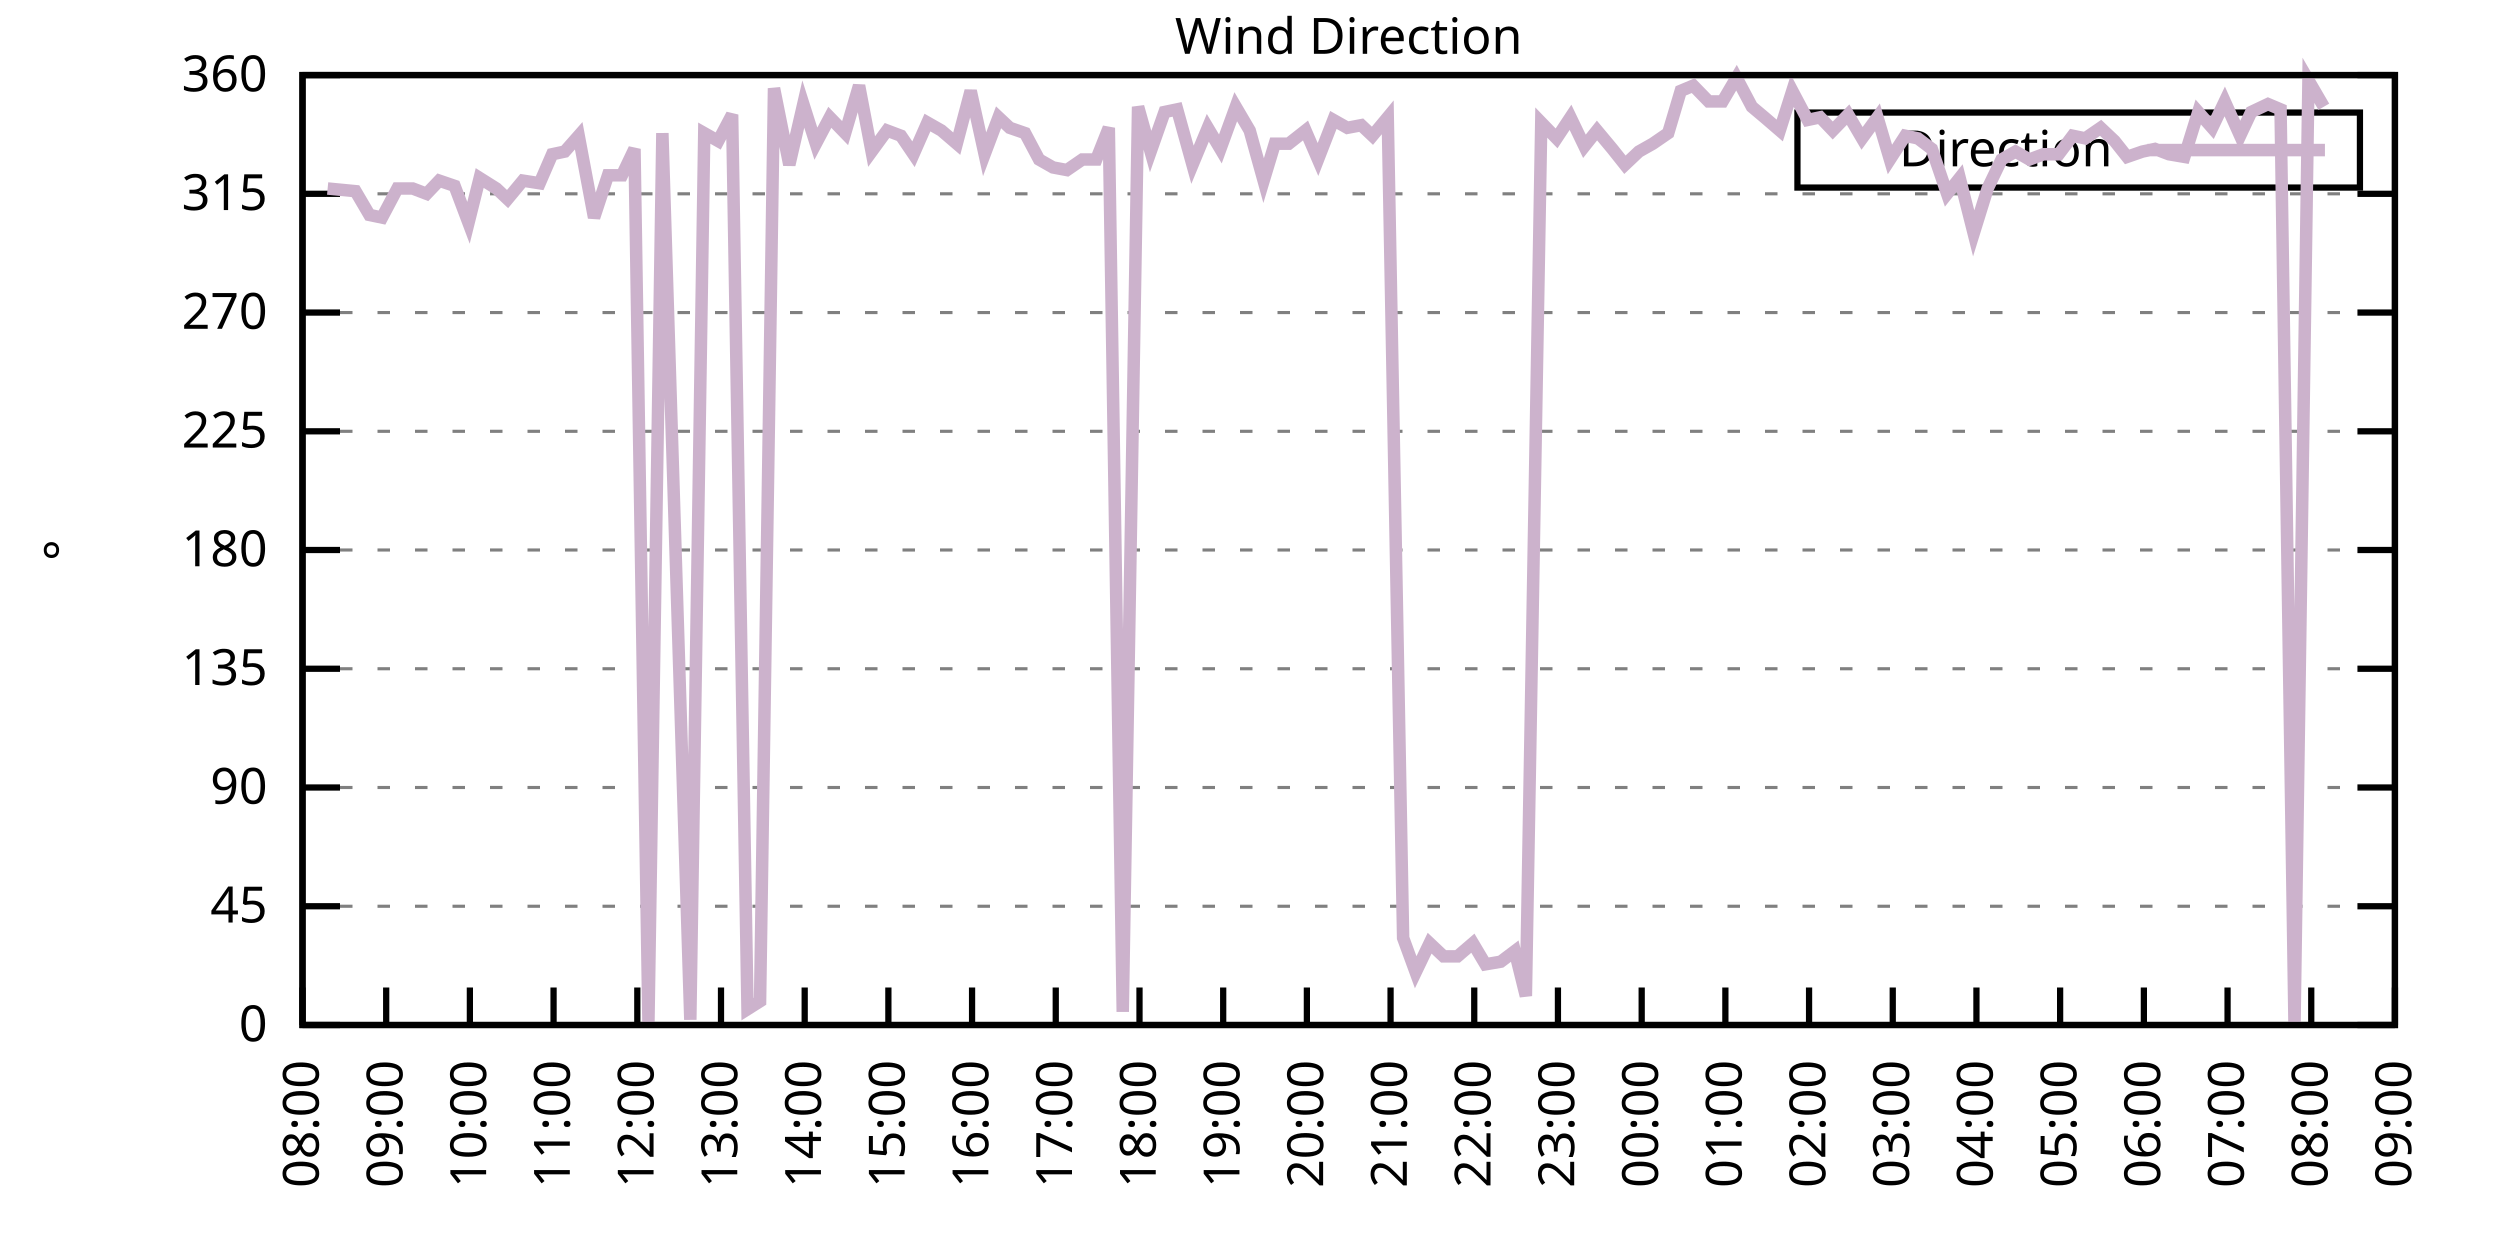
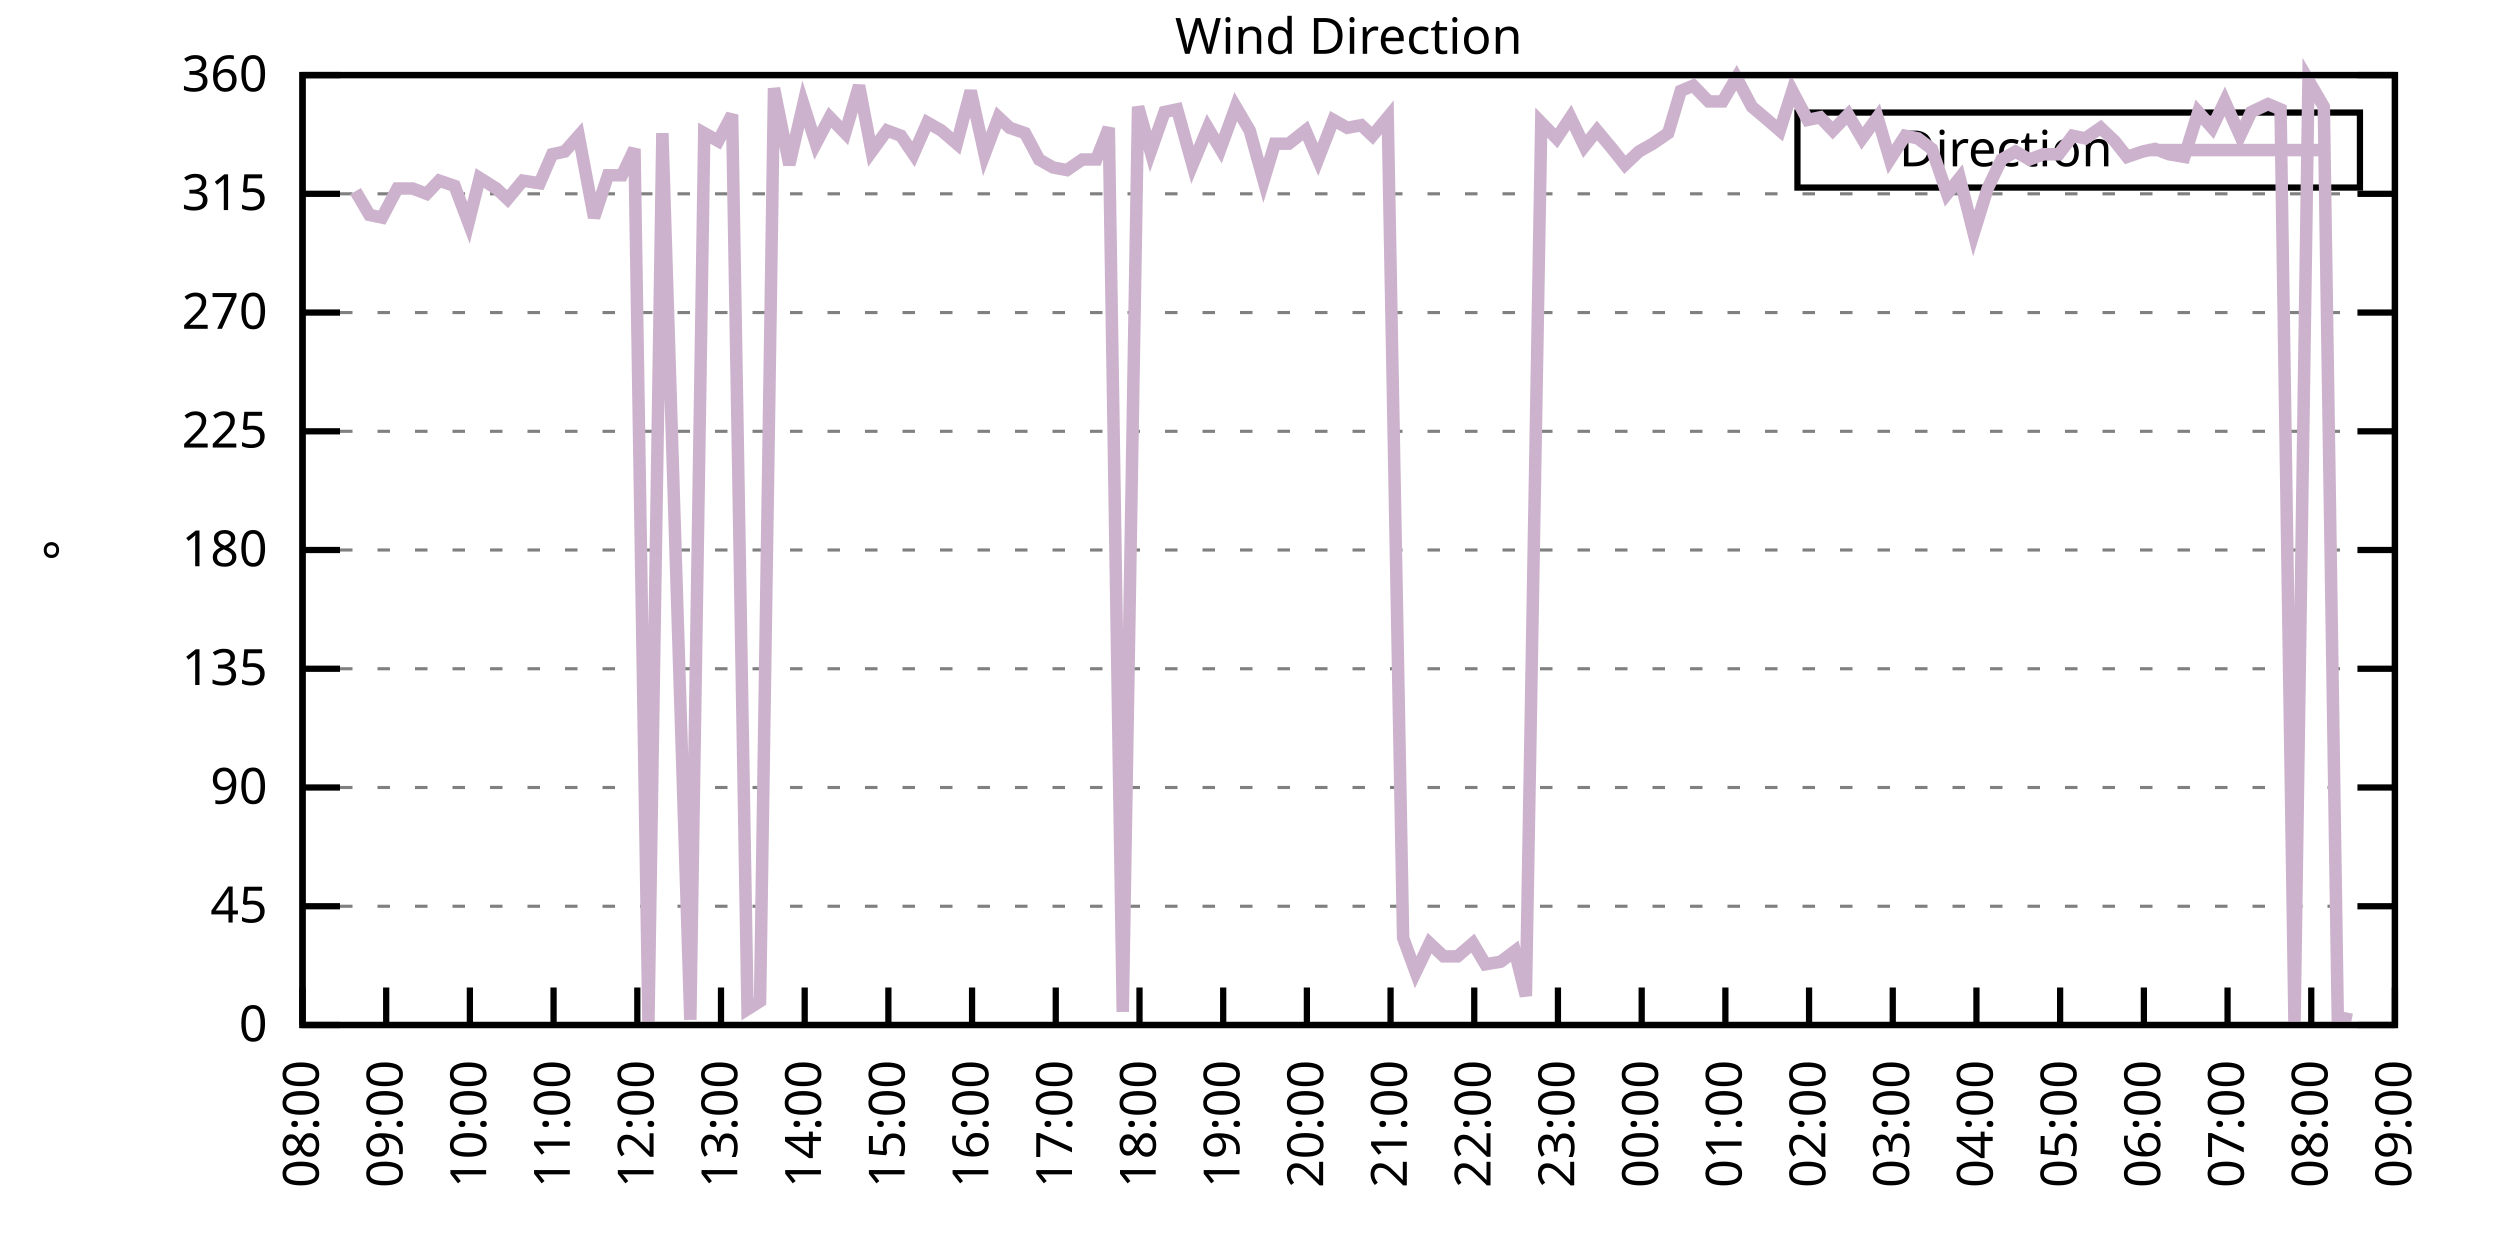
<svg xmlns="http://www.w3.org/2000/svg" xmlns:xlink="http://www.w3.org/1999/xlink" width="400" height="200" viewBox="0 0 400 200">
  <g id="gnuplot_canvas">
    <rect x="0" y="0" width="400" height="200" fill="none" />
    <defs>
      <circle id="gpDot" r="0.5" stroke-width="0.5" stroke="currentColor" />
      <path id="gpPt0" stroke-width="0.333" stroke="currentColor" d="M-1,0 h2 M0,-1 v2" />
      <path id="gpPt1" stroke-width="0.333" stroke="currentColor" d="M-1,-1 L1,1 M1,-1 L-1,1" />
      <path id="gpPt2" stroke-width="0.333" stroke="currentColor" d="M-1,0 L1,0 M0,-1 L0,1 M-1,-1 L1,1 M-1,1 L1,-1" />
      <rect id="gpPt3" stroke-width="0.333" stroke="currentColor" x="-1" y="-1" width="2" height="2" />
      <rect id="gpPt4" stroke-width="0.333" stroke="currentColor" fill="currentColor" x="-1" y="-1" width="2" height="2" />
      <circle id="gpPt5" stroke-width="0.333" stroke="currentColor" cx="0" cy="0" r="1" />
      <use xlink:href="#gpPt5" id="gpPt6" fill="currentColor" stroke="none" />
      <path id="gpPt7" stroke-width="0.333" stroke="currentColor" d="M0,-1.33 L-1.33,0.67 L1.33,0.67 z" />
      <use xlink:href="#gpPt7" id="gpPt8" fill="currentColor" stroke="none" />
      <use xlink:href="#gpPt7" id="gpPt9" stroke="currentColor" transform="rotate(180)" />
      <use xlink:href="#gpPt9" id="gpPt10" fill="currentColor" stroke="none" />
      <use xlink:href="#gpPt3" id="gpPt11" stroke="currentColor" transform="rotate(45)" />
      <use xlink:href="#gpPt11" id="gpPt12" fill="currentColor" stroke="none" />
      <path id="gpPt13" stroke-width="0.333" stroke="currentColor" d="M0,1.330 L1.265,0.411 L0.782,-1.067 L-0.782,-1.076 L-1.265,0.411 z" />
      <use xlink:href="#gpPt13" id="gpPt14" fill="currentColor" stroke="none" />
      <filter id="textbox" filterUnits="objectBoundingBox" x="0" y="0" height="1" width="1">
        <feFlood flood-color="white" flood-opacity="1" result="bgnd" />
        <feComposite in="SourceGraphic" in2="bgnd" operator="atop" />
      </filter>
      <filter id="greybox" filterUnits="objectBoundingBox" x="0" y="0" height="1" width="1">
        <feFlood flood-color="lightgrey" flood-opacity="1" result="grey" />
        <feComposite in="SourceGraphic" in2="grey" operator="atop" />
      </filter>
    </defs>
    <g fill="none" color="white" stroke="currentColor" stroke-width="1.00" stroke-linecap="butt" stroke-linejoin="miter">
</g>
    <g fill="none" color="black" stroke="currentColor" stroke-width="1.00" stroke-linecap="butt" stroke-linejoin="miter">
      <g stroke="none" shape-rendering="crispEdges">
        <polygon fill="rgb(255, 255, 255)" points="48.40,164.00 383.18,164.00 383.18,12.02 48.40,12.02 " />
      </g>
    </g>
    <g fill="none" color="black" stroke="currentColor" stroke-width="1.00" stroke-linecap="butt" stroke-linejoin="miter">
</g>
    <g fill="none" color="black" stroke="black" stroke-width="0.50" stroke-linecap="butt" stroke-linejoin="miter">
</g>
    <g fill="none" color="gray" stroke="currentColor" stroke-width="0.50" stroke-linecap="butt" stroke-linejoin="miter">
      <path stroke="gray" stroke-dasharray="2,4" class="gridline" d="M48.40,164.00 L383.19,164.00  " />
    </g>
    <g fill="none" color="gray" stroke="gray" stroke-width="1.00" stroke-linecap="butt" stroke-linejoin="miter">
</g>
    <g fill="none" color="black" stroke="currentColor" stroke-width="1.00" stroke-linecap="butt" stroke-linejoin="miter">
      <path stroke="black" d="M48.40,164.00 L54.40,164.00 M383.19,164.00 L377.19,164.00  " />
      <g transform="translate(42.80,166.60)" stroke="none" fill="black" font-family="Sans" font-size="8.00" text-anchor="end">
        <text>
          <tspan font-family="Sans"> 0</tspan>
        </text>
      </g>
    </g>
    <g fill="none" color="black" stroke="currentColor" stroke-width="1.00" stroke-linecap="butt" stroke-linejoin="miter">
</g>
    <g fill="none" color="black" stroke="black" stroke-width="0.50" stroke-linecap="butt" stroke-linejoin="miter">
</g>
    <g fill="none" color="gray" stroke="currentColor" stroke-width="0.50" stroke-linecap="butt" stroke-linejoin="miter">
      <path stroke="gray" stroke-dasharray="2,4" class="gridline" d="M48.40,145.00 L383.19,145.00  " />
    </g>
    <g fill="none" color="gray" stroke="gray" stroke-width="1.00" stroke-linecap="butt" stroke-linejoin="miter">
</g>
    <g fill="none" color="black" stroke="currentColor" stroke-width="1.00" stroke-linecap="butt" stroke-linejoin="miter">
      <path stroke="black" d="M48.40,145.00 L54.40,145.00 M383.19,145.00 L377.19,145.00  " />
      <g transform="translate(42.80,147.60)" stroke="none" fill="black" font-family="Sans" font-size="8.00" text-anchor="end">
        <text>
          <tspan font-family="Sans"> 45</tspan>
        </text>
      </g>
    </g>
    <g fill="none" color="black" stroke="currentColor" stroke-width="1.00" stroke-linecap="butt" stroke-linejoin="miter">
</g>
    <g fill="none" color="black" stroke="black" stroke-width="0.50" stroke-linecap="butt" stroke-linejoin="miter">
</g>
    <g fill="none" color="gray" stroke="currentColor" stroke-width="0.50" stroke-linecap="butt" stroke-linejoin="miter">
      <path stroke="gray" stroke-dasharray="2,4" class="gridline" d="M48.40,126.00 L383.19,126.00  " />
    </g>
    <g fill="none" color="gray" stroke="gray" stroke-width="1.00" stroke-linecap="butt" stroke-linejoin="miter">
</g>
    <g fill="none" color="black" stroke="currentColor" stroke-width="1.00" stroke-linecap="butt" stroke-linejoin="miter">
      <path stroke="black" d="M48.40,126.00 L54.40,126.00 M383.19,126.00 L377.19,126.00  " />
      <g transform="translate(42.80,128.60)" stroke="none" fill="black" font-family="Sans" font-size="8.00" text-anchor="end">
        <text>
          <tspan font-family="Sans"> 90</tspan>
        </text>
      </g>
    </g>
    <g fill="none" color="black" stroke="currentColor" stroke-width="1.00" stroke-linecap="butt" stroke-linejoin="miter">
</g>
    <g fill="none" color="black" stroke="black" stroke-width="0.50" stroke-linecap="butt" stroke-linejoin="miter">
</g>
    <g fill="none" color="gray" stroke="currentColor" stroke-width="0.50" stroke-linecap="butt" stroke-linejoin="miter">
      <path stroke="gray" stroke-dasharray="2,4" class="gridline" d="M48.40,107.00 L383.19,107.00  " />
    </g>
    <g fill="none" color="gray" stroke="gray" stroke-width="1.00" stroke-linecap="butt" stroke-linejoin="miter">
</g>
    <g fill="none" color="black" stroke="currentColor" stroke-width="1.00" stroke-linecap="butt" stroke-linejoin="miter">
      <path stroke="black" d="M48.40,107.00 L54.40,107.00 M383.19,107.00 L377.19,107.00  " />
      <g transform="translate(42.80,109.60)" stroke="none" fill="black" font-family="Sans" font-size="8.00" text-anchor="end">
        <text>
          <tspan font-family="Sans"> 135</tspan>
        </text>
      </g>
    </g>
    <g fill="none" color="black" stroke="currentColor" stroke-width="1.00" stroke-linecap="butt" stroke-linejoin="miter">
</g>
    <g fill="none" color="black" stroke="black" stroke-width="0.50" stroke-linecap="butt" stroke-linejoin="miter">
</g>
    <g fill="none" color="gray" stroke="currentColor" stroke-width="0.50" stroke-linecap="butt" stroke-linejoin="miter">
      <path stroke="gray" stroke-dasharray="2,4" class="gridline" d="M48.40,88.00 L383.19,88.00  " />
    </g>
    <g fill="none" color="gray" stroke="gray" stroke-width="1.00" stroke-linecap="butt" stroke-linejoin="miter">
</g>
    <g fill="none" color="black" stroke="currentColor" stroke-width="1.00" stroke-linecap="butt" stroke-linejoin="miter">
      <path stroke="black" d="M48.40,88.00 L54.40,88.00 M383.19,88.00 L377.19,88.00  " />
      <g transform="translate(42.80,90.60)" stroke="none" fill="black" font-family="Sans" font-size="8.00" text-anchor="end">
        <text>
          <tspan font-family="Sans"> 180</tspan>
        </text>
      </g>
    </g>
    <g fill="none" color="black" stroke="currentColor" stroke-width="1.00" stroke-linecap="butt" stroke-linejoin="miter">
</g>
    <g fill="none" color="black" stroke="black" stroke-width="0.50" stroke-linecap="butt" stroke-linejoin="miter">
</g>
    <g fill="none" color="gray" stroke="currentColor" stroke-width="0.50" stroke-linecap="butt" stroke-linejoin="miter">
      <path stroke="gray" stroke-dasharray="2,4" class="gridline" d="M48.40,69.01 L383.19,69.01  " />
    </g>
    <g fill="none" color="gray" stroke="gray" stroke-width="1.00" stroke-linecap="butt" stroke-linejoin="miter">
</g>
    <g fill="none" color="black" stroke="currentColor" stroke-width="1.00" stroke-linecap="butt" stroke-linejoin="miter">
      <path stroke="black" d="M48.40,69.01 L54.40,69.01 M383.19,69.01 L377.19,69.01  " />
      <g transform="translate(42.80,71.61)" stroke="none" fill="black" font-family="Sans" font-size="8.00" text-anchor="end">
        <text>
          <tspan font-family="Sans"> 225</tspan>
        </text>
      </g>
    </g>
    <g fill="none" color="black" stroke="currentColor" stroke-width="1.00" stroke-linecap="butt" stroke-linejoin="miter">
</g>
    <g fill="none" color="black" stroke="black" stroke-width="0.50" stroke-linecap="butt" stroke-linejoin="miter">
</g>
    <g fill="none" color="gray" stroke="currentColor" stroke-width="0.50" stroke-linecap="butt" stroke-linejoin="miter">
      <path stroke="gray" stroke-dasharray="2,4" class="gridline" d="M48.40,50.01 L383.19,50.01  " />
    </g>
    <g fill="none" color="gray" stroke="gray" stroke-width="1.00" stroke-linecap="butt" stroke-linejoin="miter">
</g>
    <g fill="none" color="black" stroke="currentColor" stroke-width="1.00" stroke-linecap="butt" stroke-linejoin="miter">
      <path stroke="black" d="M48.40,50.01 L54.40,50.01 M383.19,50.01 L377.19,50.01  " />
      <g transform="translate(42.80,52.61)" stroke="none" fill="black" font-family="Sans" font-size="8.00" text-anchor="end">
        <text>
          <tspan font-family="Sans"> 270</tspan>
        </text>
      </g>
    </g>
    <g fill="none" color="black" stroke="currentColor" stroke-width="1.00" stroke-linecap="butt" stroke-linejoin="miter">
</g>
    <g fill="none" color="black" stroke="black" stroke-width="0.50" stroke-linecap="butt" stroke-linejoin="miter">
</g>
    <g fill="none" color="gray" stroke="currentColor" stroke-width="0.50" stroke-linecap="butt" stroke-linejoin="miter">
      <path stroke="gray" stroke-dasharray="2,4" class="gridline" d="M48.40,31.01 L383.19,31.01  " />
    </g>
    <g fill="none" color="gray" stroke="gray" stroke-width="1.00" stroke-linecap="butt" stroke-linejoin="miter">
</g>
    <g fill="none" color="black" stroke="currentColor" stroke-width="1.00" stroke-linecap="butt" stroke-linejoin="miter">
      <path stroke="black" d="M48.40,31.01 L54.40,31.01 M383.19,31.01 L377.19,31.01  " />
      <g transform="translate(42.80,33.61)" stroke="none" fill="black" font-family="Sans" font-size="8.00" text-anchor="end">
        <text>
          <tspan font-family="Sans"> 315</tspan>
        </text>
      </g>
    </g>
    <g fill="none" color="black" stroke="currentColor" stroke-width="1.00" stroke-linecap="butt" stroke-linejoin="miter">
</g>
    <g fill="none" color="black" stroke="black" stroke-width="0.50" stroke-linecap="butt" stroke-linejoin="miter">
</g>
    <g fill="none" color="gray" stroke="currentColor" stroke-width="0.50" stroke-linecap="butt" stroke-linejoin="miter">
      <path stroke="gray" stroke-dasharray="2,4" class="gridline" d="M48.40,12.01 L383.19,12.01  " />
    </g>
    <g fill="none" color="gray" stroke="gray" stroke-width="1.00" stroke-linecap="butt" stroke-linejoin="miter">
</g>
    <g fill="none" color="black" stroke="currentColor" stroke-width="1.00" stroke-linecap="butt" stroke-linejoin="miter">
      <path stroke="black" d="M48.40,12.01 L54.40,12.01 M383.19,12.01 L377.19,12.01  " />
      <g transform="translate(42.80,14.61)" stroke="none" fill="black" font-family="Sans" font-size="8.00" text-anchor="end">
        <text>
          <tspan font-family="Sans"> 360</tspan>
        </text>
      </g>
    </g>
    <g fill="none" color="black" stroke="currentColor" stroke-width="1.00" stroke-linecap="butt" stroke-linejoin="miter">
      <path stroke="black" d="M48.40,164.00 L48.40,158.00  " />
      <g transform="translate(51.00,169.60) rotate(270.00)" stroke="none" fill="black" font-family="Sans" font-size="8.00" text-anchor="end">
        <text>
          <tspan font-family="Sans">08:00</tspan>
        </text>
      </g>
    </g>
    <g fill="none" color="black" stroke="currentColor" stroke-width="1.00" stroke-linecap="butt" stroke-linejoin="miter">
      <path stroke="black" d="M61.79,164.00 L61.79,158.00  " />
      <g transform="translate(64.39,169.60) rotate(270.00)" stroke="none" fill="black" font-family="Sans" font-size="8.00" text-anchor="end">
        <text>
          <tspan font-family="Sans">09:00</tspan>
        </text>
      </g>
    </g>
    <g fill="none" color="black" stroke="currentColor" stroke-width="1.00" stroke-linecap="butt" stroke-linejoin="miter">
      <path stroke="black" d="M75.18,164.00 L75.18,158.00  " />
      <g transform="translate(77.78,169.60) rotate(270.00)" stroke="none" fill="black" font-family="Sans" font-size="8.00" text-anchor="end">
        <text>
          <tspan font-family="Sans">10:00</tspan>
        </text>
      </g>
    </g>
    <g fill="none" color="black" stroke="currentColor" stroke-width="1.00" stroke-linecap="butt" stroke-linejoin="miter">
      <path stroke="black" d="M88.57,164.00 L88.57,158.00  " />
      <g transform="translate(91.17,169.60) rotate(270.00)" stroke="none" fill="black" font-family="Sans" font-size="8.00" text-anchor="end">
        <text>
          <tspan font-family="Sans">11:00</tspan>
        </text>
      </g>
    </g>
    <g fill="none" color="black" stroke="currentColor" stroke-width="1.00" stroke-linecap="butt" stroke-linejoin="miter">
      <path stroke="black" d="M101.97,164.00 L101.97,158.00  " />
      <g transform="translate(104.57,169.60) rotate(270.00)" stroke="none" fill="black" font-family="Sans" font-size="8.00" text-anchor="end">
        <text>
          <tspan font-family="Sans">12:00</tspan>
        </text>
      </g>
    </g>
    <g fill="none" color="black" stroke="currentColor" stroke-width="1.00" stroke-linecap="butt" stroke-linejoin="miter">
      <path stroke="black" d="M115.36,164.00 L115.36,158.00  " />
      <g transform="translate(117.96,169.60) rotate(270.00)" stroke="none" fill="black" font-family="Sans" font-size="8.00" text-anchor="end">
        <text>
          <tspan font-family="Sans">13:00</tspan>
        </text>
      </g>
    </g>
    <g fill="none" color="black" stroke="currentColor" stroke-width="1.00" stroke-linecap="butt" stroke-linejoin="miter">
      <path stroke="black" d="M128.75,164.00 L128.75,158.00  " />
      <g transform="translate(131.35,169.60) rotate(270.00)" stroke="none" fill="black" font-family="Sans" font-size="8.00" text-anchor="end">
        <text>
          <tspan font-family="Sans">14:00</tspan>
        </text>
      </g>
    </g>
    <g fill="none" color="black" stroke="currentColor" stroke-width="1.00" stroke-linecap="butt" stroke-linejoin="miter">
      <path stroke="black" d="M142.14,164.00 L142.14,158.00  " />
      <g transform="translate(144.74,169.60) rotate(270.00)" stroke="none" fill="black" font-family="Sans" font-size="8.00" text-anchor="end">
        <text>
          <tspan font-family="Sans">15:00</tspan>
        </text>
      </g>
    </g>
    <g fill="none" color="black" stroke="currentColor" stroke-width="1.00" stroke-linecap="butt" stroke-linejoin="miter">
      <path stroke="black" d="M155.53,164.00 L155.53,158.00  " />
      <g transform="translate(158.13,169.60) rotate(270.00)" stroke="none" fill="black" font-family="Sans" font-size="8.00" text-anchor="end">
        <text>
          <tspan font-family="Sans">16:00</tspan>
        </text>
      </g>
    </g>
    <g fill="none" color="black" stroke="currentColor" stroke-width="1.00" stroke-linecap="butt" stroke-linejoin="miter">
      <path stroke="black" d="M168.92,164.00 L168.92,158.00  " />
      <g transform="translate(171.52,169.60) rotate(270.00)" stroke="none" fill="black" font-family="Sans" font-size="8.00" text-anchor="end">
        <text>
          <tspan font-family="Sans">17:00</tspan>
        </text>
      </g>
    </g>
    <g fill="none" color="black" stroke="currentColor" stroke-width="1.00" stroke-linecap="butt" stroke-linejoin="miter">
      <path stroke="black" d="M182.32,164.00 L182.32,158.00  " />
      <g transform="translate(184.92,169.60) rotate(270.00)" stroke="none" fill="black" font-family="Sans" font-size="8.00" text-anchor="end">
        <text>
          <tspan font-family="Sans">18:00</tspan>
        </text>
      </g>
    </g>
    <g fill="none" color="black" stroke="currentColor" stroke-width="1.00" stroke-linecap="butt" stroke-linejoin="miter">
      <path stroke="black" d="M195.71,164.00 L195.71,158.00  " />
      <g transform="translate(198.31,169.60) rotate(270.00)" stroke="none" fill="black" font-family="Sans" font-size="8.00" text-anchor="end">
        <text>
          <tspan font-family="Sans">19:00</tspan>
        </text>
      </g>
    </g>
    <g fill="none" color="black" stroke="currentColor" stroke-width="1.00" stroke-linecap="butt" stroke-linejoin="miter">
      <path stroke="black" d="M209.10,164.00 L209.10,158.00  " />
      <g transform="translate(211.70,169.60) rotate(270.00)" stroke="none" fill="black" font-family="Sans" font-size="8.00" text-anchor="end">
        <text>
          <tspan font-family="Sans">20:00</tspan>
        </text>
      </g>
    </g>
    <g fill="none" color="black" stroke="currentColor" stroke-width="1.00" stroke-linecap="butt" stroke-linejoin="miter">
      <path stroke="black" d="M222.49,164.00 L222.49,158.00  " />
      <g transform="translate(225.09,169.60) rotate(270.00)" stroke="none" fill="black" font-family="Sans" font-size="8.00" text-anchor="end">
        <text>
          <tspan font-family="Sans">21:00</tspan>
        </text>
      </g>
    </g>
    <g fill="none" color="black" stroke="currentColor" stroke-width="1.00" stroke-linecap="butt" stroke-linejoin="miter">
      <path stroke="black" d="M235.88,164.00 L235.88,158.00  " />
      <g transform="translate(238.48,169.60) rotate(270.00)" stroke="none" fill="black" font-family="Sans" font-size="8.00" text-anchor="end">
        <text>
          <tspan font-family="Sans">22:00</tspan>
        </text>
      </g>
    </g>
    <g fill="none" color="black" stroke="currentColor" stroke-width="1.00" stroke-linecap="butt" stroke-linejoin="miter">
      <path stroke="black" d="M249.27,164.00 L249.27,158.00  " />
      <g transform="translate(251.87,169.60) rotate(270.00)" stroke="none" fill="black" font-family="Sans" font-size="8.00" text-anchor="end">
        <text>
          <tspan font-family="Sans">23:00</tspan>
        </text>
      </g>
    </g>
    <g fill="none" color="black" stroke="currentColor" stroke-width="1.00" stroke-linecap="butt" stroke-linejoin="miter">
      <path stroke="black" d="M262.67,164.00 L262.67,158.00  " />
      <g transform="translate(265.27,169.60) rotate(270.00)" stroke="none" fill="black" font-family="Sans" font-size="8.00" text-anchor="end">
        <text>
          <tspan font-family="Sans">00:00</tspan>
        </text>
      </g>
    </g>
    <g fill="none" color="black" stroke="currentColor" stroke-width="1.00" stroke-linecap="butt" stroke-linejoin="miter">
      <path stroke="black" d="M276.06,164.00 L276.06,158.00  " />
      <g transform="translate(278.66,169.60) rotate(270.00)" stroke="none" fill="black" font-family="Sans" font-size="8.00" text-anchor="end">
        <text>
          <tspan font-family="Sans">01:00</tspan>
        </text>
      </g>
    </g>
    <g fill="none" color="black" stroke="currentColor" stroke-width="1.00" stroke-linecap="butt" stroke-linejoin="miter">
      <path stroke="black" d="M289.45,164.00 L289.45,158.00  " />
      <g transform="translate(292.05,169.60) rotate(270.00)" stroke="none" fill="black" font-family="Sans" font-size="8.00" text-anchor="end">
        <text>
          <tspan font-family="Sans">02:00</tspan>
        </text>
      </g>
    </g>
    <g fill="none" color="black" stroke="currentColor" stroke-width="1.00" stroke-linecap="butt" stroke-linejoin="miter">
      <path stroke="black" d="M302.84,164.00 L302.84,158.00  " />
      <g transform="translate(305.44,169.60) rotate(270.00)" stroke="none" fill="black" font-family="Sans" font-size="8.00" text-anchor="end">
        <text>
          <tspan font-family="Sans">03:00</tspan>
        </text>
      </g>
    </g>
    <g fill="none" color="black" stroke="currentColor" stroke-width="1.00" stroke-linecap="butt" stroke-linejoin="miter">
      <path stroke="black" d="M316.23,164.00 L316.23,158.00  " />
      <g transform="translate(318.83,169.60) rotate(270.00)" stroke="none" fill="black" font-family="Sans" font-size="8.00" text-anchor="end">
        <text>
          <tspan font-family="Sans">04:00</tspan>
        </text>
      </g>
    </g>
    <g fill="none" color="black" stroke="currentColor" stroke-width="1.00" stroke-linecap="butt" stroke-linejoin="miter">
      <path stroke="black" d="M329.62,164.00 L329.62,158.00  " />
      <g transform="translate(332.22,169.60) rotate(270.00)" stroke="none" fill="black" font-family="Sans" font-size="8.00" text-anchor="end">
        <text>
          <tspan font-family="Sans">05:00</tspan>
        </text>
      </g>
    </g>
    <g fill="none" color="black" stroke="currentColor" stroke-width="1.00" stroke-linecap="butt" stroke-linejoin="miter">
      <path stroke="black" d="M343.02,164.00 L343.02,158.00  " />
      <g transform="translate(345.62,169.60) rotate(270.00)" stroke="none" fill="black" font-family="Sans" font-size="8.00" text-anchor="end">
        <text>
          <tspan font-family="Sans">06:00</tspan>
        </text>
      </g>
    </g>
    <g fill="none" color="black" stroke="currentColor" stroke-width="1.00" stroke-linecap="butt" stroke-linejoin="miter">
      <path stroke="black" d="M356.41,164.00 L356.41,158.00  " />
      <g transform="translate(359.01,169.60) rotate(270.00)" stroke="none" fill="black" font-family="Sans" font-size="8.00" text-anchor="end">
        <text>
          <tspan font-family="Sans">07:00</tspan>
        </text>
      </g>
    </g>
    <g fill="none" color="black" stroke="currentColor" stroke-width="1.00" stroke-linecap="butt" stroke-linejoin="miter">
      <path stroke="black" d="M369.80,164.00 L369.80,158.00  " />
      <g transform="translate(372.40,169.60) rotate(270.00)" stroke="none" fill="black" font-family="Sans" font-size="8.00" text-anchor="end">
        <text>
          <tspan font-family="Sans">08:00</tspan>
        </text>
      </g>
    </g>
    <g fill="none" color="black" stroke="currentColor" stroke-width="1.00" stroke-linecap="butt" stroke-linejoin="miter">
      <path stroke="black" d="M383.19,164.00 L383.19,158.00  " />
      <g transform="translate(385.79,169.60) rotate(270.00)" stroke="none" fill="black" font-family="Sans" font-size="8.00" text-anchor="end">
        <text>
          <tspan font-family="Sans">09:00</tspan>
        </text>
      </g>
    </g>
    <g fill="none" color="black" stroke="currentColor" stroke-width="1.00" stroke-linecap="butt" stroke-linejoin="miter">
</g>
    <g fill="none" color="black" stroke="currentColor" stroke-width="1.00" stroke-linecap="butt" stroke-linejoin="miter">
      <path stroke="black" d="M48.40,12.01 L48.40,164.00 L383.19,164.00 L383.19,12.01 L48.40,12.01 Z  " />
    </g>
    <g fill="none" color="black" stroke="currentColor" stroke-width="1.00" stroke-linecap="butt" stroke-linejoin="miter">
</g>
    <g fill="none" color="black" stroke="currentColor" stroke-width="1.00" stroke-linecap="butt" stroke-linejoin="miter">
      <path stroke="black" d="M287.59,30.01 L287.59,18.01 L377.59,18.01 L377.59,30.01 L287.59,30.01 Z  " />
    </g>
    <g id="Wind_direction_plot_1">
      <g fill="none" color="white" stroke="black" stroke-width="2.00" stroke-linecap="butt" stroke-linejoin="miter">
</g>
      <g fill="none" color="black" stroke="currentColor" stroke-width="2.00" stroke-linecap="butt" stroke-linejoin="miter">
        <g transform="translate(337.99,26.61)" stroke="none" fill="black" font-family="Sans" font-size="8.00" text-anchor="end">
          <text>
            <tspan font-family="Sans">Direction</tspan>
          </text>
        </g>
      </g>
      <g fill="none" color="black" stroke="currentColor" stroke-width="2.00" stroke-linecap="butt" stroke-linejoin="miter">
-         <path stroke="rgb(204, 178, 204)" d="M343.59,24.01 L371.99,24.01 M52.42,30.16 L56.88,30.59 L59.11,34.39 L61.12,34.81 L63.58,30.16 L66.03,30.16   L68.26,31.01 L70.27,28.90 L72.73,29.74 L74.96,35.65 L76.75,28.48 L79.42,30.16 L81.21,31.85 L83.66,28.90   L86.34,29.32 L88.35,24.68 L90.36,24.25 L92.59,21.72 L95.05,34.81 L97.28,28.05 L99.51,28.05 L101.52,23.83   L103.75,163.58 L105.98,21.30 L110.45,163.16 L112.68,21.30 L114.91,22.56 L117.14,18.34 L119.60,161.47 L121.61,160.20   L123.84,14.12 L126.29,26.36 L128.53,16.65 L130.54,22.99 L132.77,18.77 L135.22,21.30 L137.45,13.70 L139.46,24.25   L141.92,20.88 L144.15,21.72 L146.16,24.68 L148.39,19.61 L150.62,20.88 L153.08,22.99 L155.31,14.54 L157.54,24.68   L159.77,18.77 L161.56,20.45 L164.01,21.30 L166.25,25.52 L168.48,26.79 L170.71,27.21 L173.17,25.52 L175.40,25.52   L177.41,20.45 L179.64,161.89 L182.09,17.08 L184.10,24.25 L186.33,17.92 L188.34,17.50 L190.80,26.36 L193.25,20.45   L195.26,23.83 L197.72,17.08 L199.95,20.88 L202.18,28.90 L203.97,22.99 L206.20,22.99 L208.88,20.88 L210.88,25.52   L213.34,19.19 L215.57,20.45 L217.80,20.03 L219.59,21.72 L222.04,18.77 L224.50,150.07 L226.51,155.56 L228.74,150.91   L230.97,153.02 L233.20,153.02 L235.66,150.91 L237.67,154.29 L240.12,153.87 L242.36,152.18 L244.14,159.36 L246.60,19.61   L249.05,22.14 L251.28,18.77 L253.51,23.41 L255.52,20.88 L257.98,23.83 L259.99,26.36 L262.22,24.25 L264.45,22.99   L266.91,21.30 L268.92,14.54 L270.92,13.70 L273.38,16.23 L275.61,16.23 L277.84,12.43 L280.30,17.08 L282.31,18.77   L284.76,20.88 L286.77,14.54 L289.23,19.19 L291.23,18.77 L293.24,20.88 L295.70,18.34 L297.93,22.14 L300.39,18.77   L302.39,25.52 L304.85,21.72 L306.86,22.14 L309.09,23.83 L311.54,31.01 L313.55,28.48 L315.79,37.34 L318.02,30.16   L320.25,25.52 L322.48,24.25 L324.71,25.52 L326.95,24.68 L329.40,24.68 L331.63,21.72 L333.64,22.14 L336.10,20.45   L338.33,22.56 L340.34,25.10 L342.79,24.25 L344.80,23.83 L347.03,24.68 L349.49,25.10 L351.72,17.92 L353.95,20.45   L355.96,16.23 L358.42,21.72 L360.20,17.92 L362.88,16.65 L364.89,17.50 L367.12,164.00 L369.35,12.85 L371.81,17.08    " />
+         <path stroke="rgb(204, 178, 204)" d="M343.59,24.01 L371.99,24.01 M56.88,30.59 L59.11,34.39 L61.12,34.81 L63.58,30.16 L66.03,30.16 L68.26,31.01   L70.27,28.90 L72.73,29.74 L74.96,35.65 L76.75,28.48 L79.42,30.16 L81.21,31.85 L83.66,28.90 L86.34,29.32   L88.35,24.68 L90.36,24.25 L92.59,21.72 L95.05,34.81 L97.28,28.05 L99.51,28.05 L101.52,23.83 L103.75,163.58   L105.98,21.30 L110.45,163.16 L112.68,21.30 L114.91,22.56 L117.14,18.34 L119.60,161.47 L121.61,160.20 L123.84,14.12   L126.29,26.36 L128.53,16.65 L130.54,22.99 L132.77,18.77 L135.22,21.30 L137.45,13.70 L139.46,24.25 L141.92,20.88   L144.15,21.72 L146.16,24.68 L148.39,19.61 L150.62,20.88 L153.08,22.99 L155.31,14.54 L157.54,24.68 L159.77,18.77   L161.56,20.45 L164.01,21.30 L166.25,25.52 L168.48,26.79 L170.71,27.21 L173.17,25.52 L175.40,25.52 L177.41,20.45   L179.64,161.89 L182.09,17.08 L184.10,24.25 L186.33,17.92 L188.34,17.50 L190.80,26.36 L193.25,20.45 L195.26,23.83   L197.72,17.08 L199.95,20.88 L202.18,28.90 L203.97,22.99 L206.20,22.99 L208.88,20.88 L210.88,25.52 L213.34,19.19   L215.57,20.45 L217.80,20.03 L219.59,21.72 L222.04,18.77 L224.50,150.07 L226.51,155.56 L228.74,150.91 L230.97,153.02   L233.20,153.02 L235.66,150.91 L237.67,154.29 L240.12,153.87 L242.36,152.18 L244.14,159.36 L246.60,19.61 L249.05,22.14   L251.28,18.77 L253.51,23.41 L255.52,20.88 L257.98,23.83 L259.99,26.36 L262.22,24.25 L264.45,22.99 L266.91,21.30   L268.92,14.54 L270.92,13.70 L273.38,16.23 L275.61,16.23 L277.84,12.43 L280.30,17.08 L282.31,18.77 L284.76,20.88   L286.77,14.54 L289.23,19.19 L291.23,18.77 L293.24,20.88 L295.70,18.34 L297.93,22.14 L300.39,18.77 L302.39,25.52   L304.85,21.72 L306.86,22.14 L309.09,23.83 L311.54,31.01 L313.55,28.48 L315.79,37.34 L318.02,30.16 L320.25,25.52   L322.48,24.25 L324.71,25.52 L326.95,24.68 L329.40,24.68 L331.63,21.72 L333.64,22.14 L336.10,20.45 L338.33,22.56   L340.34,25.10 L342.79,24.25 L344.80,23.83 L347.03,24.68 L349.49,25.10 L351.72,17.92 L353.95,20.45 L355.96,16.23   L358.42,21.72 L360.20,17.92 L362.88,16.65 L364.89,17.50 L367.12,164.00 L369.35,12.85 L371.81,17.08 L374.04,162.73   L376.27,163.16  " />
      </g>
    </g>
    <g fill="none" color="black" stroke="currentColor" stroke-width="2.00" stroke-linecap="butt" stroke-linejoin="miter">
</g>
    <g fill="none" color="black" stroke="black" stroke-width="1.00" stroke-linecap="butt" stroke-linejoin="miter">
</g>
    <g fill="none" color="black" stroke="currentColor" stroke-width="1.00" stroke-linecap="butt" stroke-linejoin="miter">
      <path stroke="black" d="M48.40,12.01 L48.40,164.00 L383.19,164.00 L383.19,12.01 L48.40,12.01 Z  " />
      <g transform="translate(12.80,88.01) rotate(270.00)" stroke="none" fill="black" font-family="Sans" font-size="8.00" text-anchor="middle">
        <text>
          <tspan font-family="Sans">°</tspan>
        </text>
      </g>
    </g>
    <g fill="none" color="black" stroke="currentColor" stroke-width="1.00" stroke-linecap="butt" stroke-linejoin="miter">
</g>
    <g fill="none" color="black" stroke="currentColor" stroke-width="1.00" stroke-linecap="butt" stroke-linejoin="miter">
      <g transform="translate(215.79,8.61)" stroke="none" fill="black" font-family="Sans" font-size="8.00" text-anchor="middle">
        <text>
          <tspan font-family="Sans">Wind Direction</tspan>
        </text>
      </g>
    </g>
    <g fill="none" color="black" stroke="currentColor" stroke-width="1.00" stroke-linecap="butt" stroke-linejoin="miter">
</g>
  </g>
</svg>
